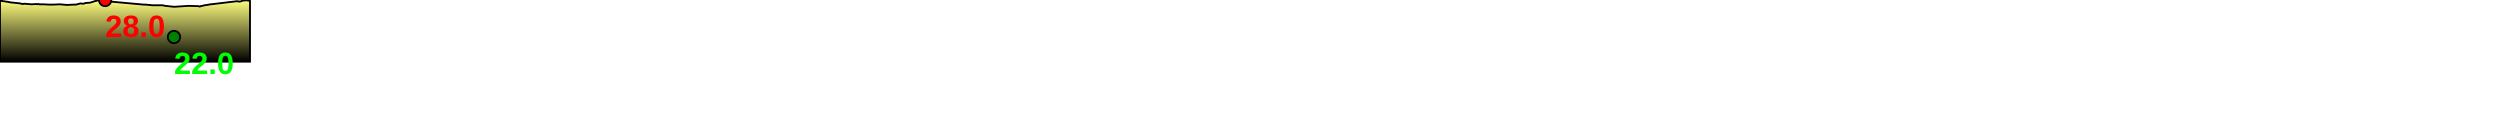
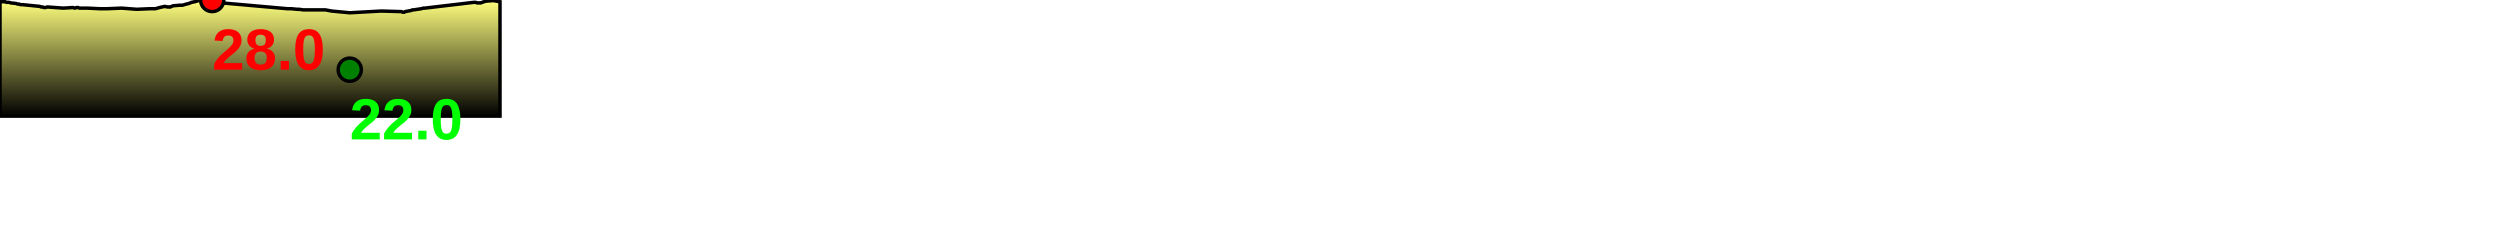
- <svg xmlns="http://www.w3.org/2000/svg" baseProfile="full" height="200px" version="1.1" width="4053.642px">
+ <svg xmlns="http://www.w3.org/2000/svg" baseProfile="full" height="200px" version="1.1" width="2152.474px">
  <defs>
    <linearGradient id="my-gradient" x1="0" x2="0" y1="0" y2="1">
      <stop offset="0.0" stop-color="#ffff7f" stop-opacity="1" />
      <stop offset="0.2" stop-color="#cccc66" stop-opacity="1" />
      <stop offset="1.0" stop-color="#000000" stop-opacity="1" />
    </linearGradient>
  </defs>
-   <path d="M 0 1.5 L 4.082 1.5 L 5.086 2.0 L 6.19 2.0 L 7.238 2.0 L 8.758 2.5 L 13.361 3.0 L 14.593 3.5 L 15.885 3.5 L 17.041 4.0 L 18.694 4.0 L 32.696 5.5 L 33.845 6.0 L 35.138 6.0 L 36.115 6.5 L 37.287 6.5 L 39.016 6.0 L 51.141 7.0 L 58.714 6.5 L 60.199 7.0 L 61.58 6.5 L 62.647 6.5 L 63.861 7.0 L 68.662 7.0 L 69.228 7.0 L 69.814 7.0 L 70.435 7.0 L 79.746 7.5 L 85.901 7.5 L 96.969 7.0 L 108.523 8.0 L 119.054 7.5 L 120.792 7.5 L 122.068 7.5 L 123.377 7.5 L 125.061 7.0 L 126.769 6.5 L 128.93 6.0 L 131.309 5.5 L 133.488 6.0 L 135.934 6.0 L 137.893 5.0 L 143.062 4.5 L 145.362 4.5 L 146.958 4.0 L 148.731 3.5 L 150.679 3.0 L 153.105 2.0 L 155.705 1.5 L 157.593 1.0 L 160.274 0.0 L 161.438 0.0 L 167.379 0.0 L 168.967 0.0 L 170.491 0.0 L 171.593 1.0 L 172.862 1.5 L 173.806 2.0 L 174.935 2.0 L 176.438 2.5 L 178.322 2.5 L 233.347 7.5 L 234.335 7.5 L 235.76 7.5 L 236.571 7.5 L 241.259 8.0 L 242.926 8.0 L 246.054 8.5 L 263.225 8.5 L 267.999 9.5 L 282.095 11.0 L 282.095 11.0 L 306.355 9.5 L 322.251 10.0 L 323.038 10.5 L 323.751 10.5 L 324.533 10.5 L 325.214 10.0 L 330.147 9.0 L 331.194 8.5 L 332.284 8.5 L 338.892 7.5 L 340.42 7.0 L 341.798 7.0 L 384.039 2.0 L 385.512 2.0 L 386.553 2.5 L 387.484 2.5 L 388.36 2.5 L 389.444 2.5 L 390.775 2.0 L 392.082 1.5 L 393.813 1.0 L 399.846 0.5 L 405.364 1.5 L 405.364 100 L 0.0 100 L 0.0 3.0" fill="url(#my-gradient)" stroke="black" stroke-width="3" />
-   <circle cx="170.491" cy="0" fill="red" r="10" stroke="black" stroke-width="3" />
-   <circle cx="282.095" cy="60" fill="green" r="10" stroke="black" stroke-width="3" />
-   <text fill="#ff0000" font-family="Arial" font-size="50px" font-weight="bold" stroke="none" x="170.491" y="60">28.0</text>
-   <text fill="#00ff00" font-family="Arial" font-size="50px" font-weight="bold" stroke="none" x="282.095" y="120">22.0</text>
+   <path d="M 0 1.5 L 4.453 1.5 L 5.528 2.0 L 6.665 2.0 L 7.736 2.0 L 9.256 2.5 L 13.866 3.0 L 15.098 3.5 L 16.393 3.5 L 17.572 4.0 L 19.303 4.0 L 34.205 5.5 L 35.406 6.0 L 36.701 6.0 L 37.714 6.5 L 39.01 6.5 L 40.932 6.0 L 54.371 7.0 L 62.769 6.5 L 64.417 7.0 L 65.948 6.5 L 67.124 6.5 L 68.434 7.0 L 73.441 7.0 L 74.017 7.0 L 74.607 7.0 L 75.279 7.0 L 85.61 7.5 L 92.452 7.5 L 104.755 7.0 L 117.6 8.0 L 129.308 7.5 L 131.239 7.5 L 132.607 7.5 L 133.944 7.5 L 135.633 7.0 L 137.34 6.5 L 139.507 6.0 L 141.928 5.5 L 144.179 6.0 L 146.753 6.0 L 148.865 5.0 L 154.526 4.5 L 157.023 4.5 L 158.716 4.0 L 160.561 3.5 L 162.561 3.0 L 164.999 2.0 L 167.597 1.5 L 169.492 1.0 L 172.22 0.0 L 173.406 0.0 L 179.458 0.0 L 181.102 0.0 L 182.703 0.0 L 183.896 1.0 L 185.265 1.5 L 186.315 2.0 L 187.54 2.0 L 189.116 2.5 L 191.068 2.5 L 247.357 7.5 L 248.365 7.5 L 249.788 7.5 L 250.639 7.5 L 255.742 8.0 L 257.593 8.0 L 261.072 8.5 L 280.163 8.5 L 285.468 9.5 L 301.134 11.0 L 301.134 11.0 L 328.107 9.5 L 345.779 10.0 L 346.639 10.5 L 347.353 10.5 L 348.139 10.5 L 348.844 10.0 L 354.032 9.0 L 355.091 8.5 L 356.181 8.5 L 362.844 7.5 L 364.372 7.0 L 365.75 7.0 L 408.101 2.0 L 409.584 2.0 L 410.681 2.5 L 411.712 2.5 L 412.683 2.5 L 413.866 2.5 L 415.28 2.0 L 416.642 1.5 L 418.437 1.0 L 424.683 0.5 L 430.495 1.5 L 430.495 100 L 0.0 100 L 0.0 3.0" fill="url(#my-gradient)" stroke="black" stroke-width="3" />
+   <circle cx="182.703" cy="0" fill="red" r="10" stroke="black" stroke-width="3" />
+   <circle cx="301.134" cy="60" fill="green" r="10" stroke="black" stroke-width="3" />
+   <text fill="#ff0000" font-family="Arial" font-size="50px" font-weight="bold" stroke="none" x="182.703" y="60">28.0</text>
+   <text fill="#00ff00" font-family="Arial" font-size="50px" font-weight="bold" stroke="none" x="301.134" y="120">22.0</text>
</svg>
